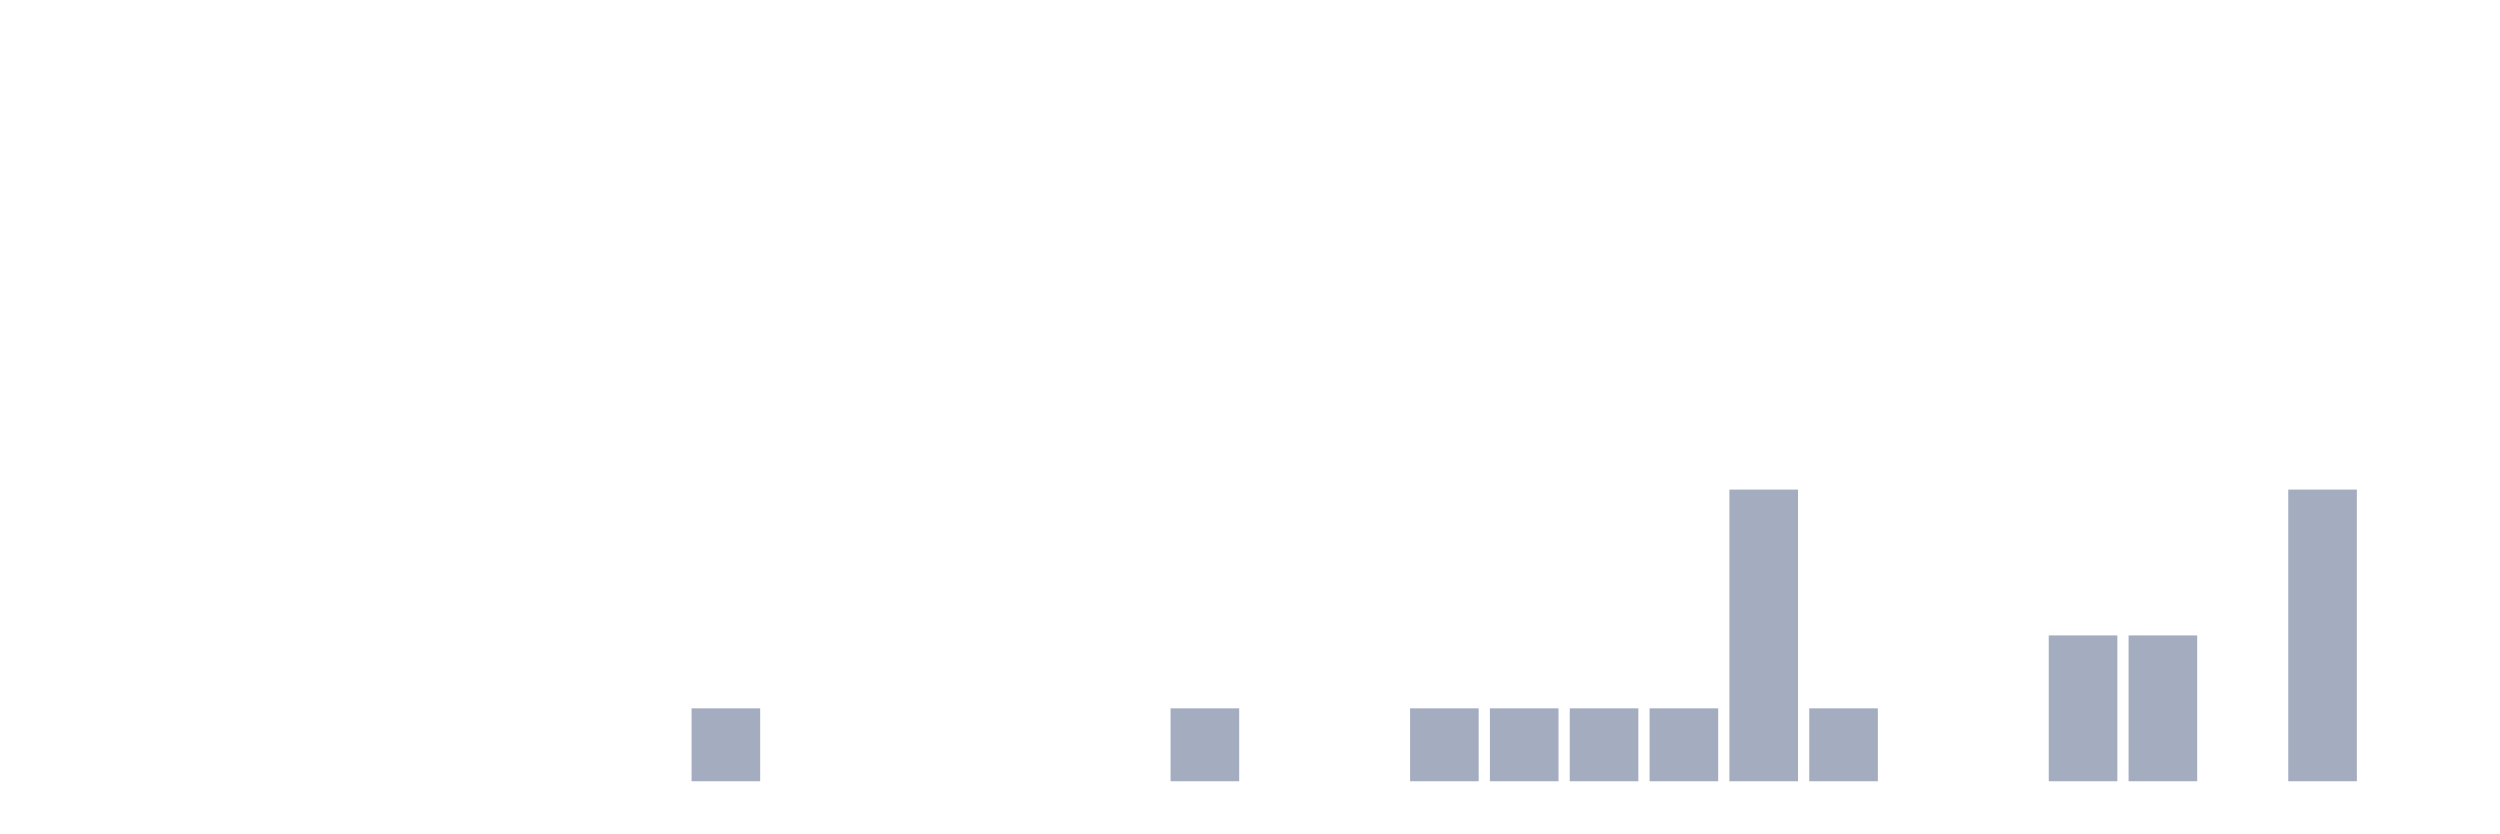
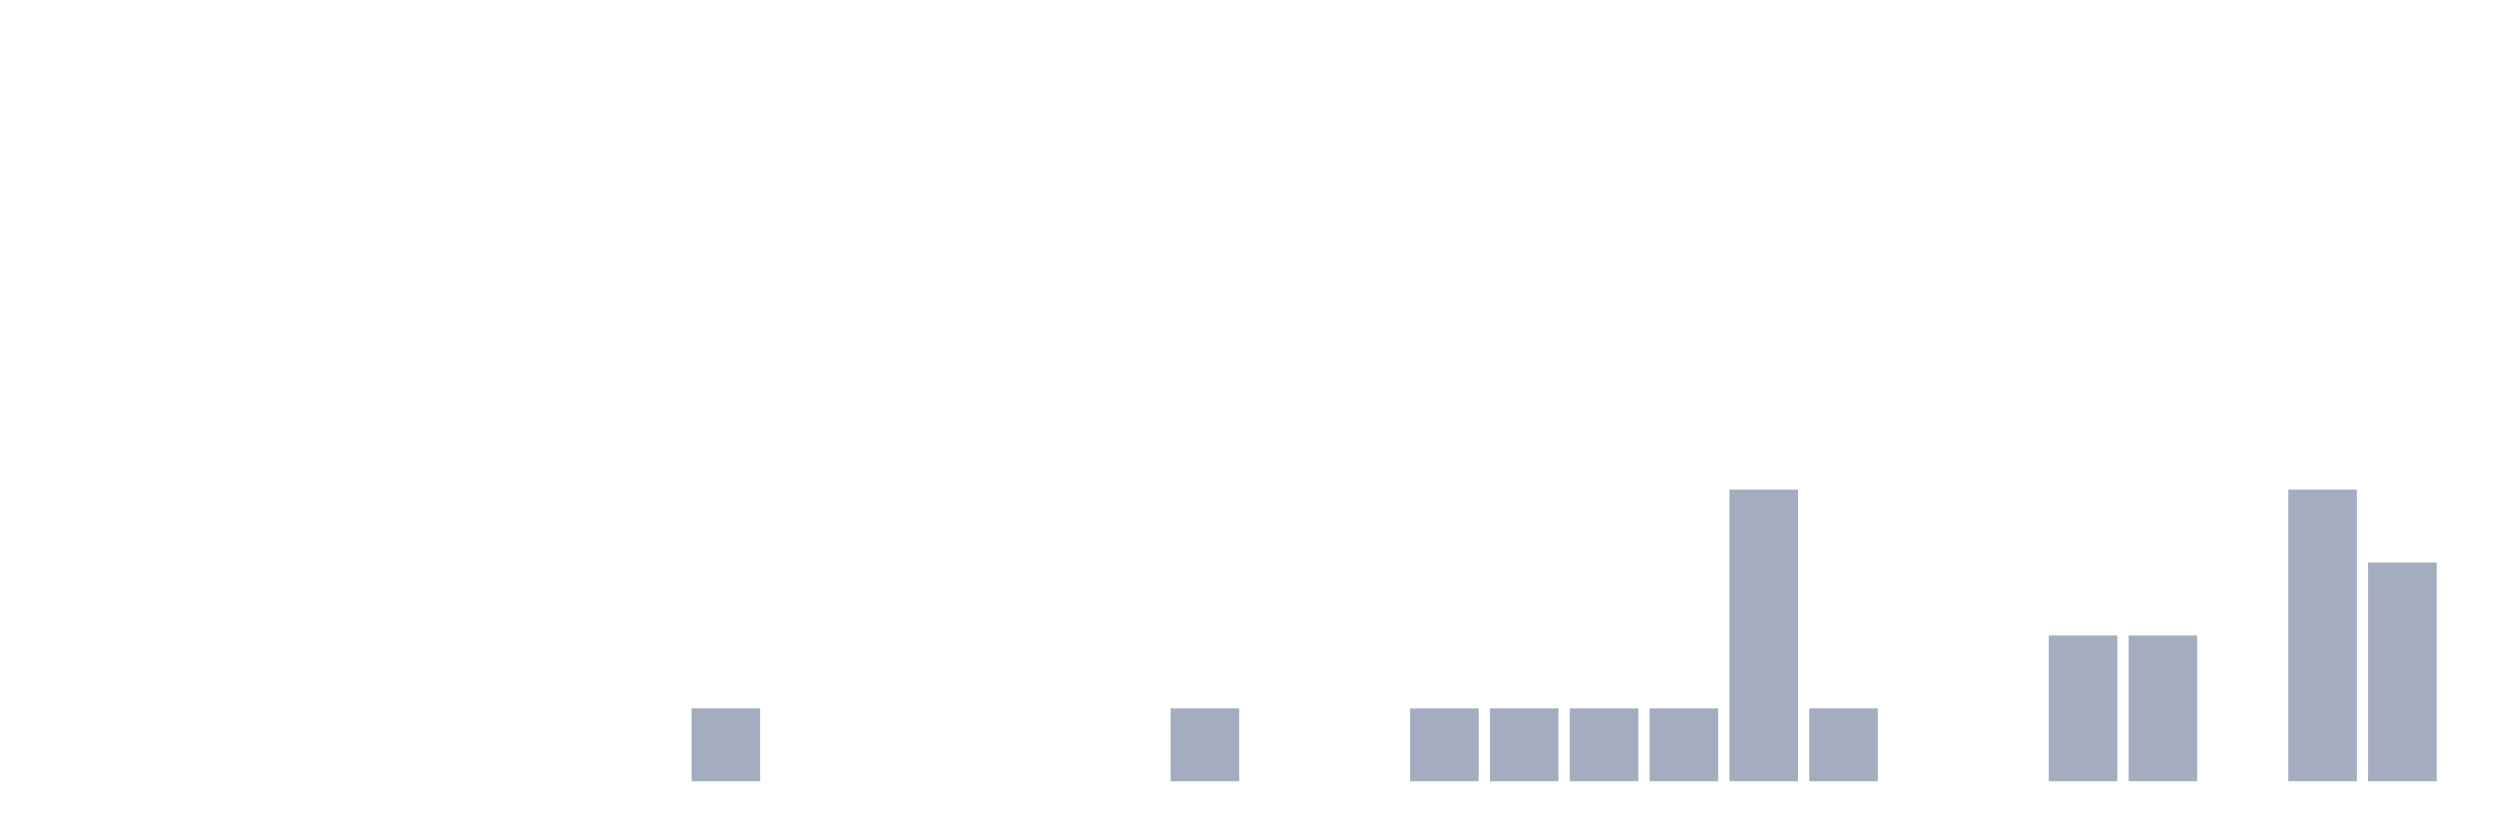
<svg xmlns="http://www.w3.org/2000/svg" viewBox="0 0 480 160">
  <g transform="translate(10,10)">
    <rect class="bar" x="0.153" width="13.175" y="140" height="0" fill="rgb(164,173,192)" />
    <rect class="bar" x="15.482" width="13.175" y="140" height="0" fill="rgb(164,173,192)" />
    <rect class="bar" x="30.81" width="13.175" y="140" height="0" fill="rgb(164,173,192)" />
    <rect class="bar" x="46.138" width="13.175" y="140" height="0" fill="rgb(164,173,192)" />
    <rect class="bar" x="61.466" width="13.175" y="140" height="0" fill="rgb(164,173,192)" />
    <rect class="bar" x="76.794" width="13.175" y="140" height="0" fill="rgb(164,173,192)" />
    <rect class="bar" x="92.123" width="13.175" y="140" height="0" fill="rgb(164,173,192)" />
    <rect class="bar" x="107.451" width="13.175" y="140" height="0" fill="rgb(164,173,192)" />
    <rect class="bar" x="122.779" width="13.175" y="126" height="14" fill="rgb(164,173,192)" />
    <rect class="bar" x="138.107" width="13.175" y="140" height="0" fill="rgb(164,173,192)" />
    <rect class="bar" x="153.436" width="13.175" y="140" height="0" fill="rgb(164,173,192)" />
    <rect class="bar" x="168.764" width="13.175" y="140" height="0" fill="rgb(164,173,192)" />
    <rect class="bar" x="184.092" width="13.175" y="140" height="0" fill="rgb(164,173,192)" />
    <rect class="bar" x="199.42" width="13.175" y="140" height="0" fill="rgb(164,173,192)" />
    <rect class="bar" x="214.748" width="13.175" y="126" height="14" fill="rgb(164,173,192)" />
    <rect class="bar" x="230.077" width="13.175" y="140" height="0" fill="rgb(164,173,192)" />
    <rect class="bar" x="245.405" width="13.175" y="140" height="0" fill="rgb(164,173,192)" />
    <rect class="bar" x="260.733" width="13.175" y="126" height="14" fill="rgb(164,173,192)" />
    <rect class="bar" x="276.061" width="13.175" y="126" height="14" fill="rgb(164,173,192)" />
    <rect class="bar" x="291.39" width="13.175" y="126" height="14" fill="rgb(164,173,192)" />
    <rect class="bar" x="306.718" width="13.175" y="126" height="14" fill="rgb(164,173,192)" />
    <rect class="bar" x="322.046" width="13.175" y="84" height="56" fill="rgb(164,173,192)" />
    <rect class="bar" x="337.374" width="13.175" y="126" height="14" fill="rgb(164,173,192)" />
    <rect class="bar" x="352.702" width="13.175" y="140" height="0" fill="rgb(164,173,192)" />
    <rect class="bar" x="368.031" width="13.175" y="140" height="0" fill="rgb(164,173,192)" />
    <rect class="bar" x="383.359" width="13.175" y="112" height="28" fill="rgb(164,173,192)" />
    <rect class="bar" x="398.687" width="13.175" y="112" height="28" fill="rgb(164,173,192)" />
    <rect class="bar" x="414.015" width="13.175" y="140" height="0" fill="rgb(164,173,192)" />
    <rect class="bar" x="429.344" width="13.175" y="84" height="56" fill="rgb(164,173,192)" />
-     <rect class="bar" x="444.672" width="13.175" y="140" height="0" fill="rgb(164,173,192)" />
+     <rect class="bar" x="444.672" width="13.175" y="98" height="42" fill="rgb(164,173,192)" />
  </g>
</svg>
